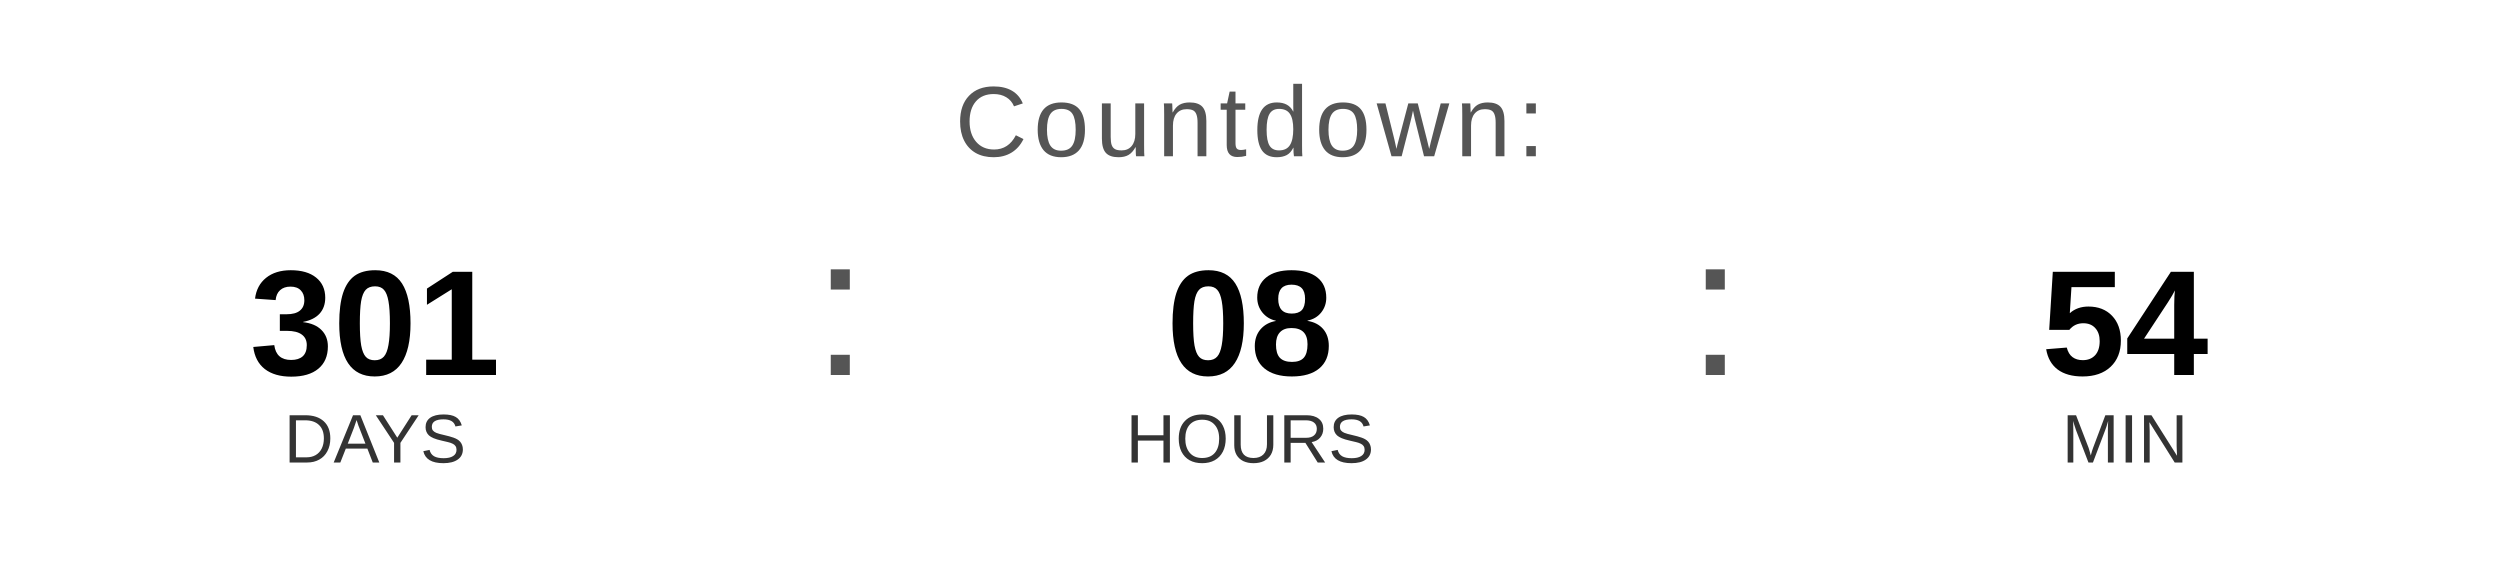
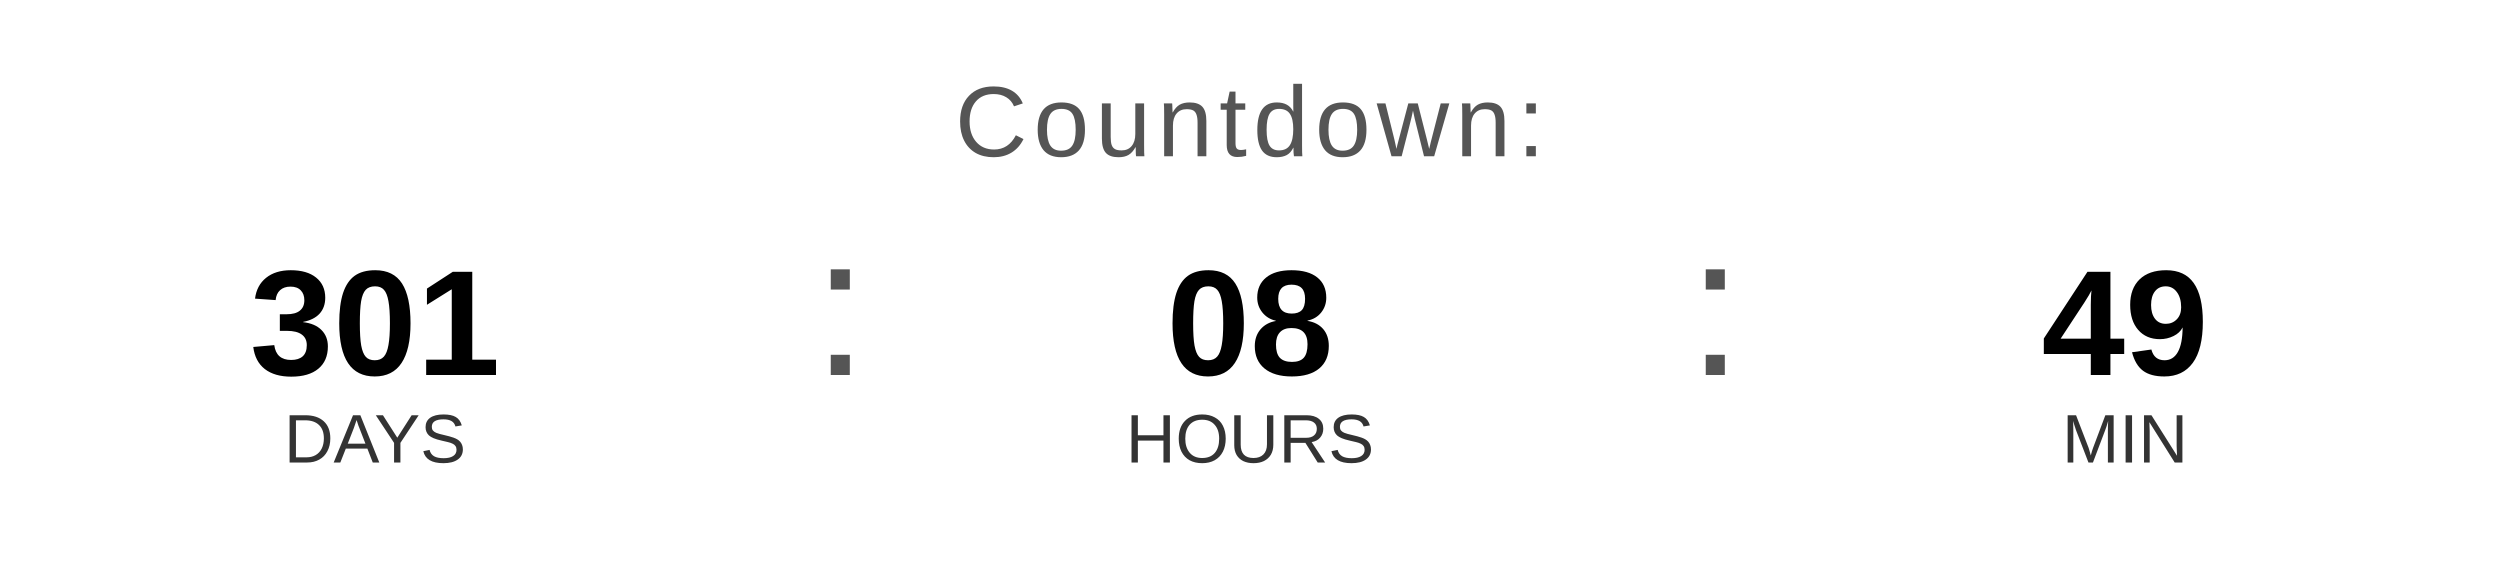
<svg xmlns="http://www.w3.org/2000/svg" width="400" height="90" viewBox="0 0 400 90">
  <text x="200" y="25" font-family="Arial, Helvetica, sans-serif" font-size="16" fill="#555555" text-anchor="middle" letter-spacing="1">
    Countdown:
  </text>
  <text x="60" y="60" font-family="Arial, Helvetica, sans-serif" font-size="24" font-weight="bold" fill="#000000" text-anchor="middle">301</text>
  <text x="60" y="74" font-family="Arial, Helvetica, sans-serif" font-size="11" fill="#333333" text-anchor="middle">DAYS</text>
  <text x="130" y="60" font-family="Arial, sans-serif" font-size="32" fill="#555555">:</text>
  <text x="200" y="60" font-family="Arial, Helvetica, sans-serif" font-size="24" font-weight="bold" fill="#000000" text-anchor="middle">08</text>
  <text x="200" y="74" font-family="Arial, Helvetica, sans-serif" font-size="11" fill="#333333" text-anchor="middle">HOURS</text>
  <text x="270" y="60" font-family="Arial, sans-serif" font-size="32" fill="#555555">:</text>
-   <text x="340" y="60" font-family="Arial, Helvetica, sans-serif" font-size="24" font-weight="bold" fill="#000000" text-anchor="middle">54</text>
+   <text x="340" y="60" font-family="Arial, Helvetica, sans-serif" font-size="24" font-weight="bold" fill="#000000" text-anchor="middle">49</text>
  <text x="340" y="74" font-family="Arial, Helvetica, sans-serif" font-size="11" fill="#333333" text-anchor="middle">MIN</text>
</svg>
